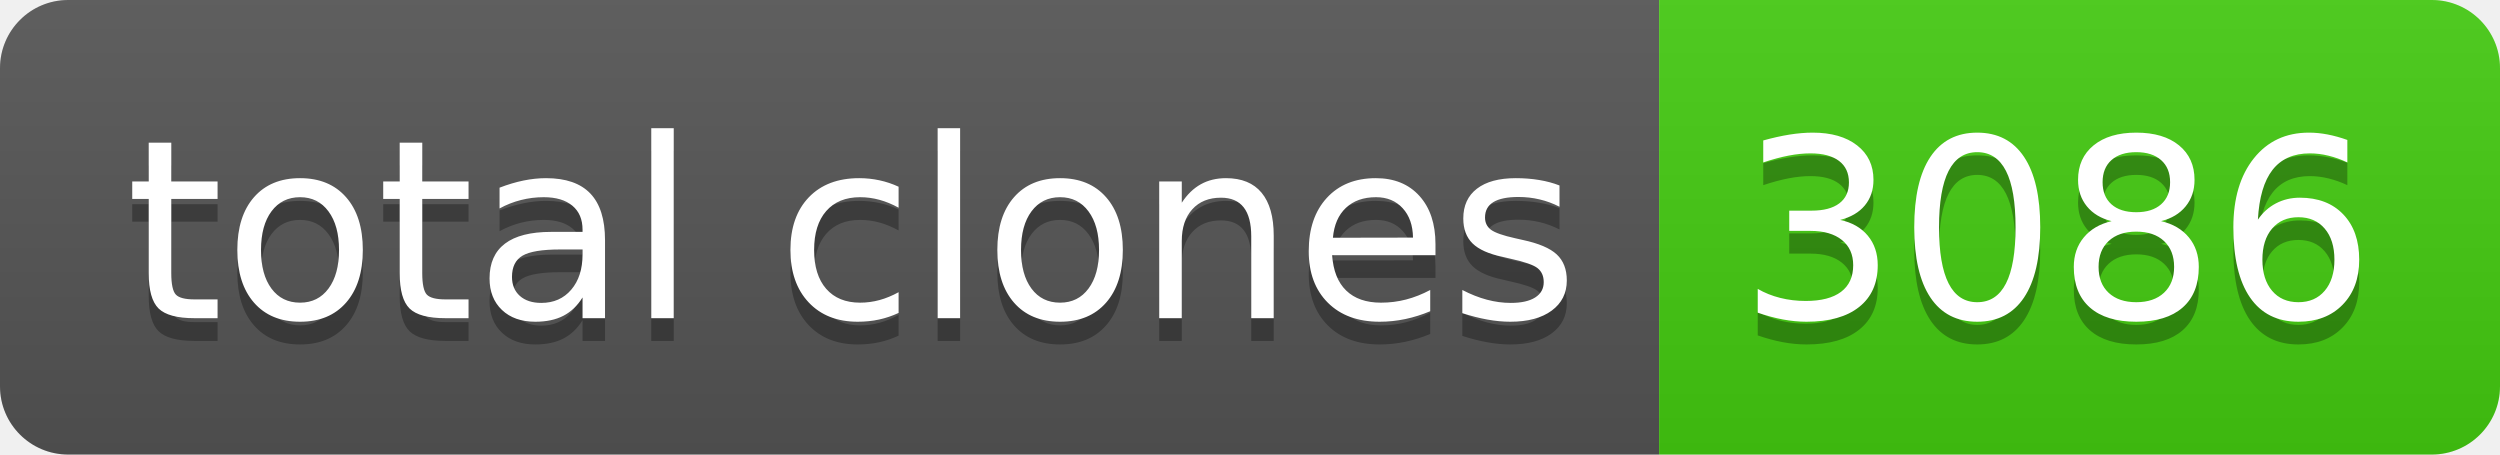
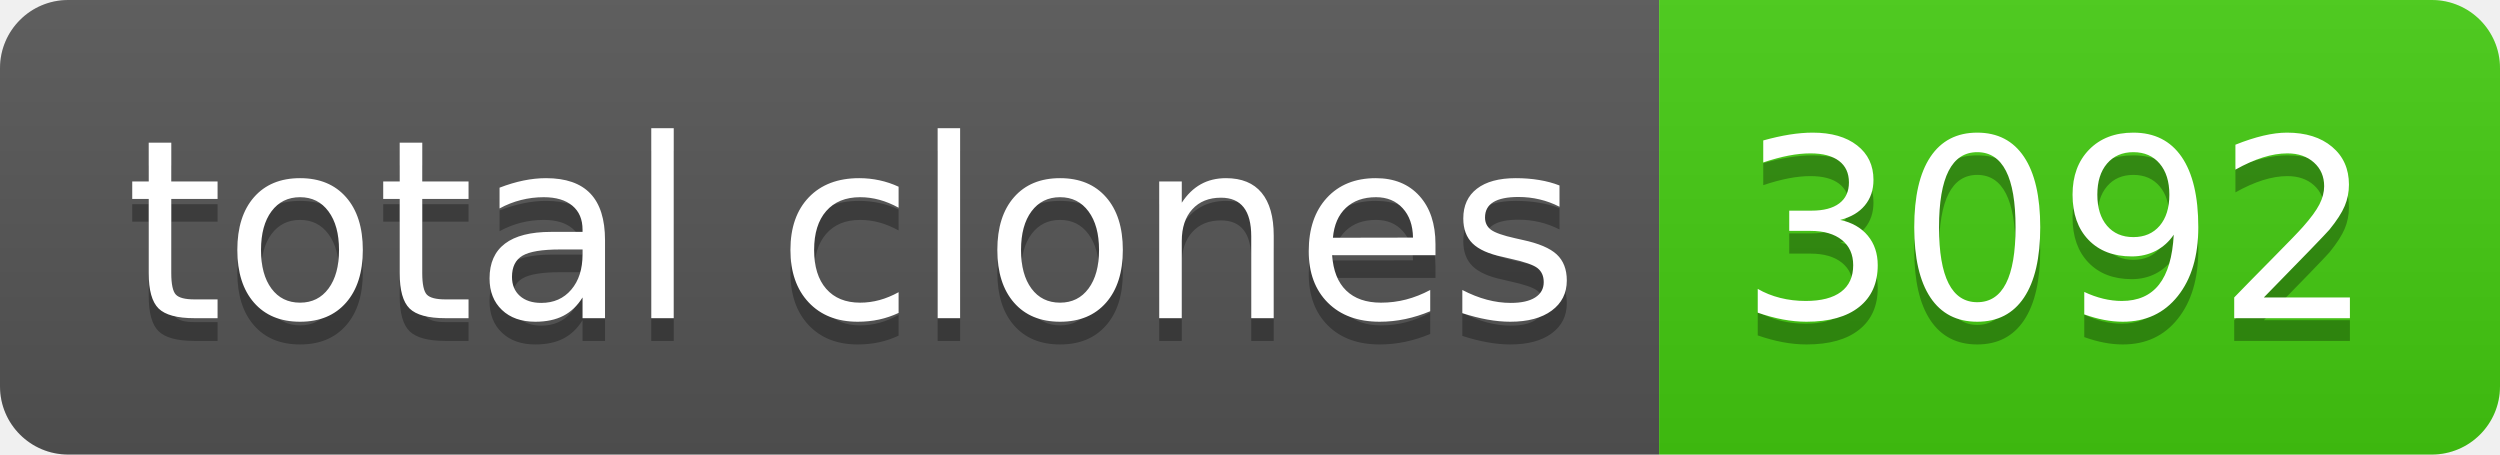
- <svg xmlns="http://www.w3.org/2000/svg" width="110" height="20" role="img" aria-label="total clones: 3086">
+ <svg xmlns="http://www.w3.org/2000/svg" width="110" height="20" role="img" aria-label="total clones: 3092">
  <linearGradient id="s" x2="0" y2="100%">
    <stop offset="0" stop-color="#bbb" stop-opacity=".1" />
    <stop offset="1" stop-opacity=".1" />
  </linearGradient>
  <clipPath id="r">
    <rect width="110" height="20" rx="3" fill="#fff" />
  </clipPath>
  <g clip-path="url(#r)">
    <rect width="73" height="20" fill="#555" />
    <rect x="73" width="37" height="20" fill="#4c1" />
    <rect width="110" height="20" fill="url(#s)" />
  </g>
  <g fill="#fff" text-anchor="middle" font-family="Verdana,Geneva,DejaVu Sans,sans-serif" text-rendering="geometricPrecision" font-size="110">
    <text aria-hidden="true" x="375" y="150" fill="#010101" fill-opacity=".3" transform="scale(.1)" textLength="630">total clones</text>
    <text x="375" y="140" transform="scale(.1)" fill="#fff" textLength="630">total clones</text>
-     <text aria-hidden="true" x="905" y="150" fill="#010101" fill-opacity=".3" transform="scale(.1)" textLength="270">3086</text>
-     <text x="905" y="140" transform="scale(.1)" fill="#fff" textLength="270">3086</text>
+     <text aria-hidden="true" x="905" y="150" fill="#010101" fill-opacity=".3" transform="scale(.1)" textLength="270">3092</text>
+     <text x="905" y="140" transform="scale(.1)" fill="#fff" textLength="270">3092</text>
  </g>
</svg>
